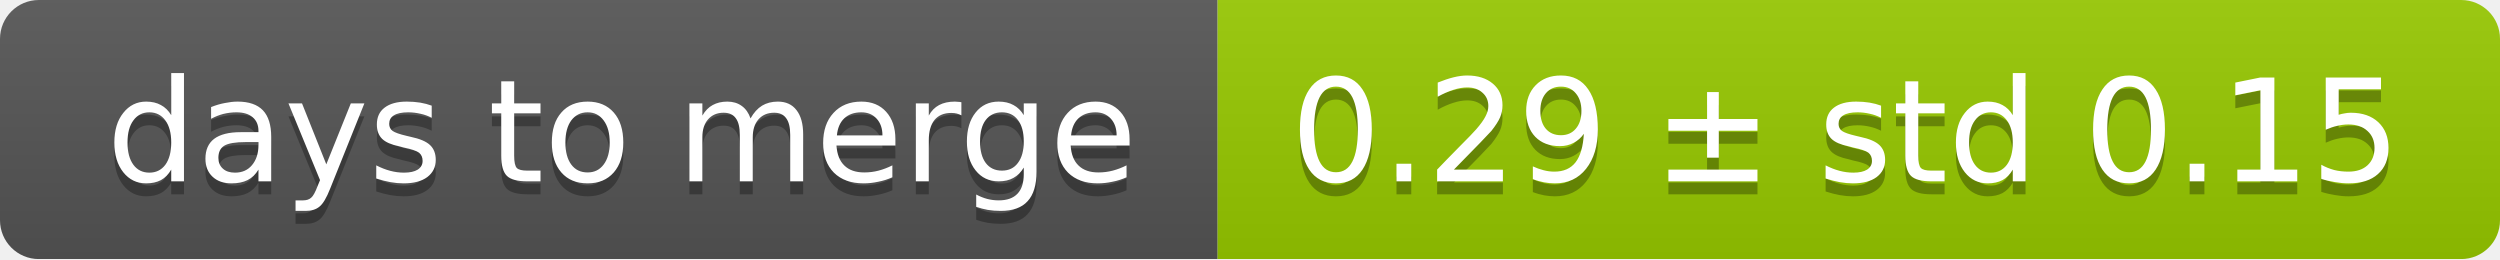
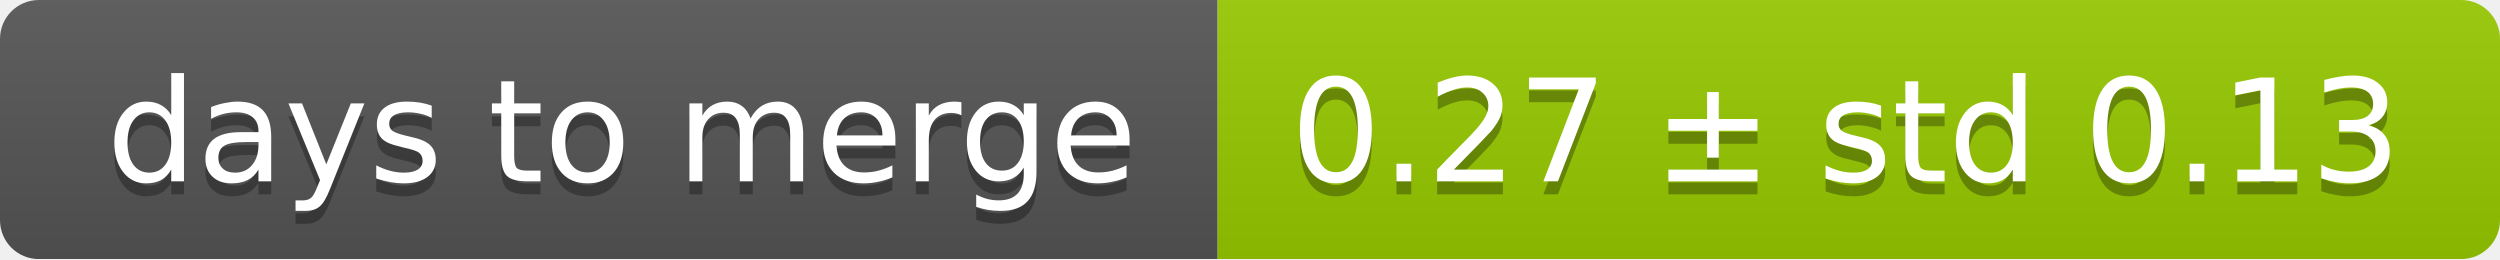
<svg xmlns="http://www.w3.org/2000/svg" width="193" height="20">
  <linearGradient id="smooth" x2="0" y2="100%">
    <stop offset="0" stop-color="#bbb" stop-opacity=".1" />
    <stop offset="1" stop-opacity=".1" />
  </linearGradient>
  <mask id="round">
    <rect width="193" height="20" rx="3" fill="#fff" />
  </mask>
  <g mask="url(#round)">
    <rect width="94" height="20" fill="#555" />
    <rect x="94" width="99" height="20" fill="#97ca00" />
    <rect width="193" height="20" fill="url(#smooth)" />
  </g>
  <g fill="#fff" text-anchor="middle" font-family="DejaVu Sans,Verdana,Geneva,sans-serif" font-size="11">
    <text x="48" y="15" fill="#010101" fill-opacity=".3">days to merge</text>
    <text x="48" y="14">days to merge</text>
-     <text x="142.5" y="15" fill="#010101" fill-opacity=".3">0.29 ± std 0.15</text>
-     <text x="142.5" y="14">0.29 ± std 0.15</text>
+     <text x="142.5" y="15" fill="#010101" fill-opacity=".3">0.27 ± std 0.13</text>
+     <text x="142.5" y="14">0.27 ± std 0.13</text>
  </g>
</svg>
